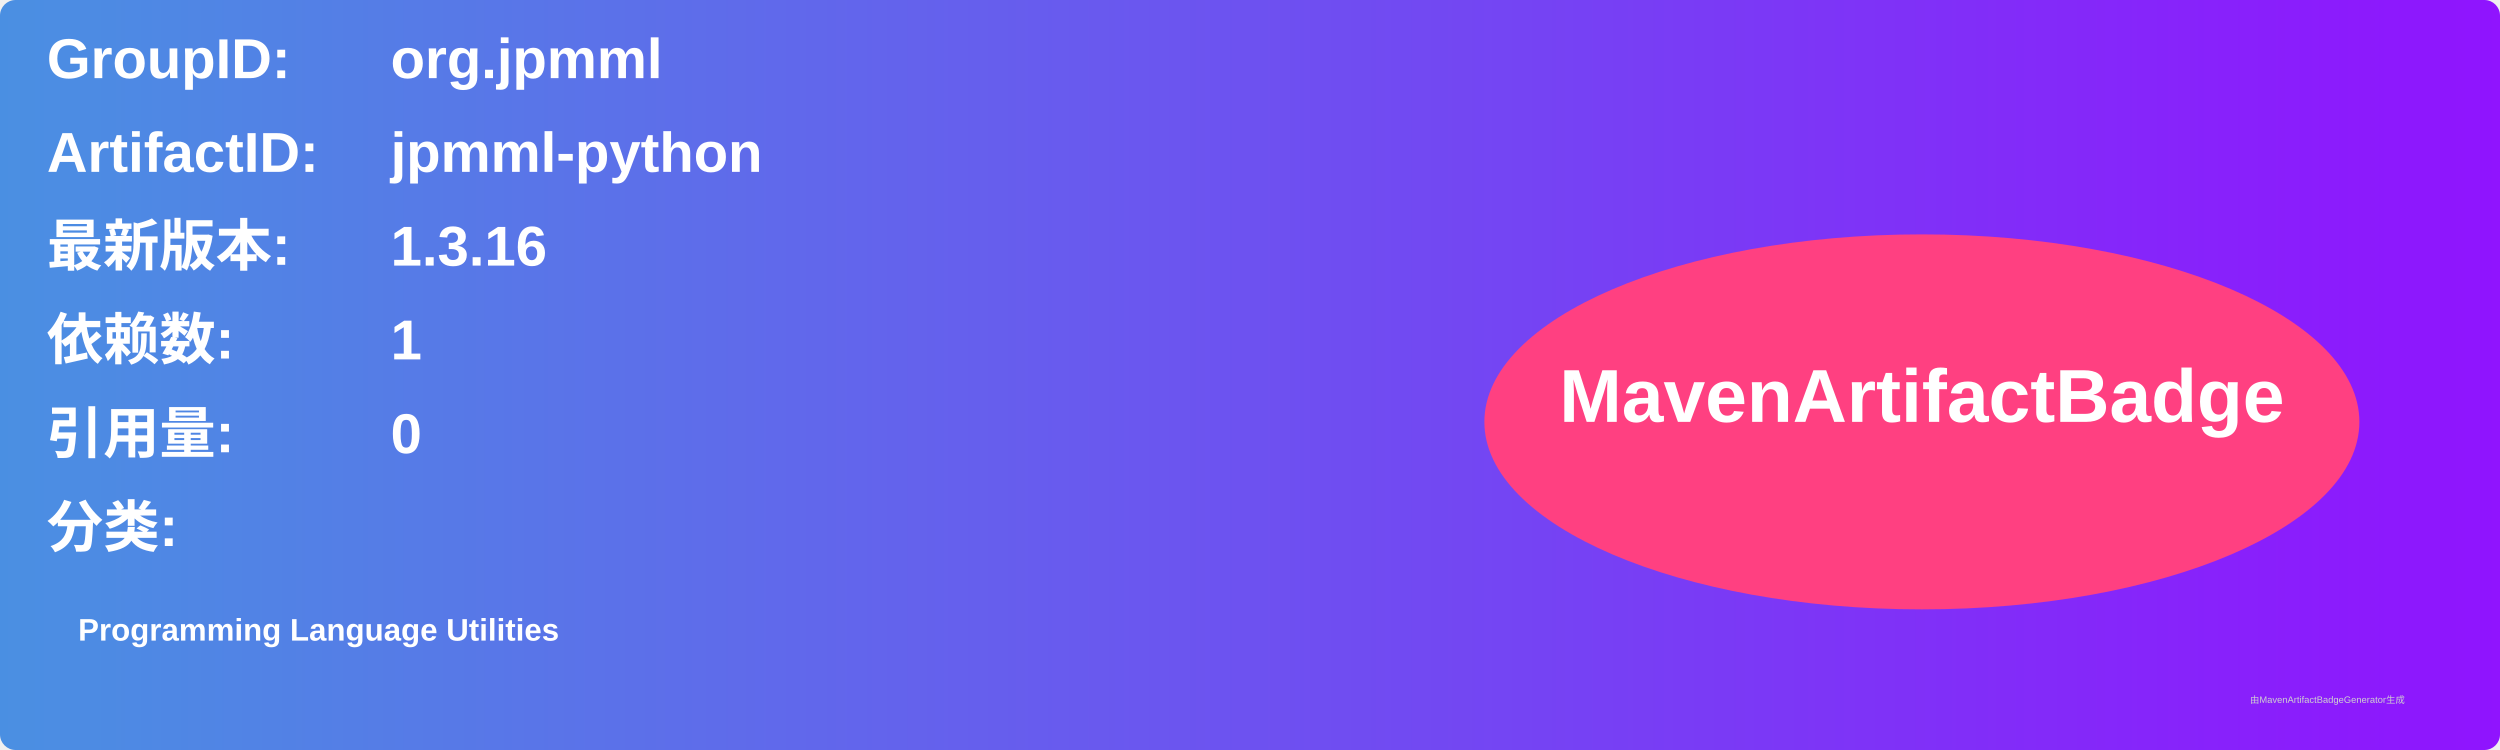
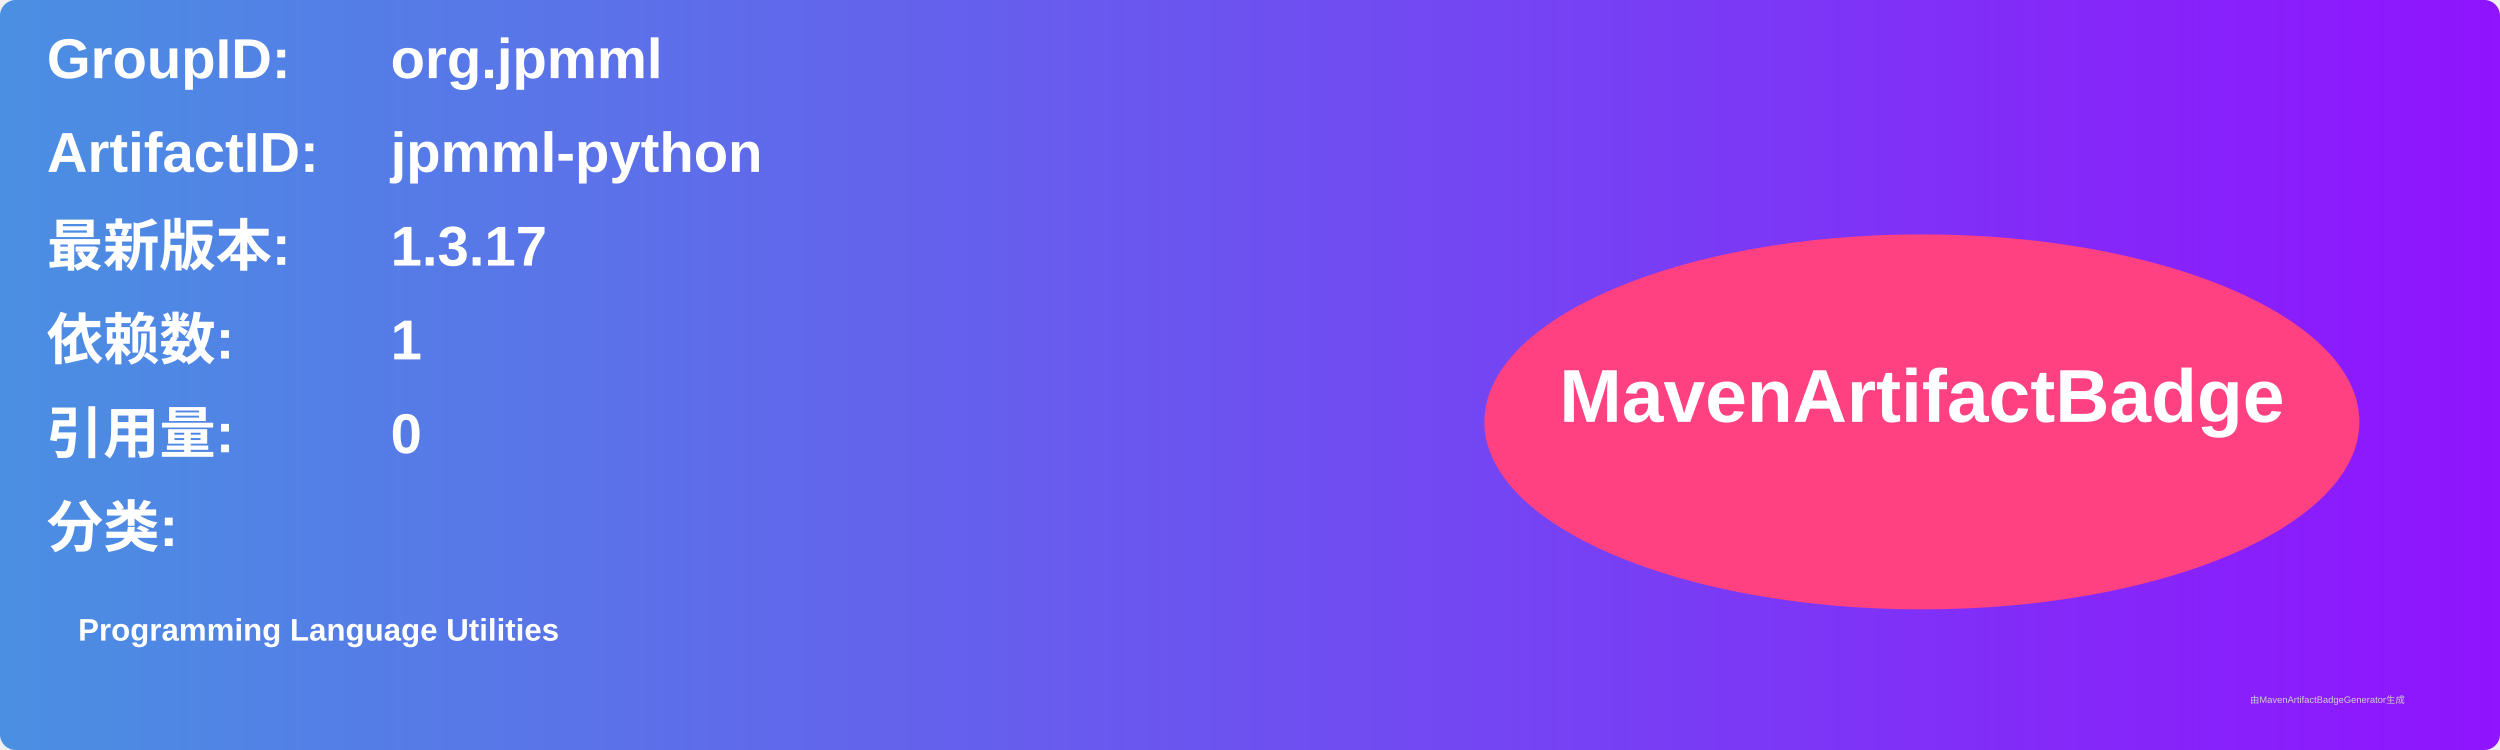
<svg xmlns="http://www.w3.org/2000/svg" width="800" height="240" viewBox="0 0 800 240">
  <linearGradient id="grad" x1="0%" y1="0%" x2="100%" y2="0%">
    <stop offset="0%" stop-color="#4a90e2" />
    <stop offset="100%" stop-color="#9013fe" />
  </linearGradient>
  <rect width="100%" height="100%" rx="5" ry="5" fill="url(#grad)" />
  <g transform="translate(15, 15)">
    <text x="0" y="10" font-family="Arial" font-size="18" fill="white" font-weight="bold" width="260">GroupID:</text>
    <text x="110" y="10" font-family="Arial" font-size="18" fill="white" font-weight="bold" width="460">org.jpmml</text>
    <text x="0" y="40" font-family="Arial" font-size="18" fill="white" font-weight="bold" width="260">ArtifactID:</text>
    <text x="110" y="40" font-family="Arial" font-size="18" fill="white" font-weight="bold" width="460">jpmml-python</text>
    <text x="0" y="70" font-family="Arial" font-size="18" fill="white" font-weight="bold">最新版本:</text>
    <text x="110" y="70" font-family="Arial" font-size="18" fill="white" font-weight="bold">
-       <tspan font-weight="bold">1.3.16</tspan>
+       <tspan font-weight="bold">1.3.17</tspan>
    </text>
    <text x="0" y="100" font-family="Arial" font-size="18" fill="white" font-weight="bold">依赖数: </text>
    <text x="110" y="100" font-family="Arial" font-size="18" fill="white">
      <tspan font-weight="bold">1</tspan>
    </text>
    <text x="0" y="130" font-family="Arial" font-size="18" fill="white" font-weight="bold">引用量: </text>
    <text x="110" y="130" font-family="Arial" font-size="18" fill="white">
      <tspan font-weight="bold">0</tspan>
    </text>
    <text x="0" y="160" font-family="Arial" font-size="18" fill="white" font-weight="bold">分类:</text>
    <text x="10" y="190" font-family="Arial" font-size="10" fill="white">
      <tspan font-weight="bold">Programming Language Utilities</tspan>
    </text>
    <ellipse cx="600" cy="120" rx="140" ry="60" fill="#ff4081" />
    <text x="600" y="120" text-anchor="middle" font-family="Arial" font-size="24" fill="white" font-weight="bold">MavenArtifactBadge</text>
  </g>
  <text x="720" y="225" font-family="Arial" font-size="3" fill="#d0d0d0">由MavenArtifactBadgeGenerator生成</text>
</svg>
